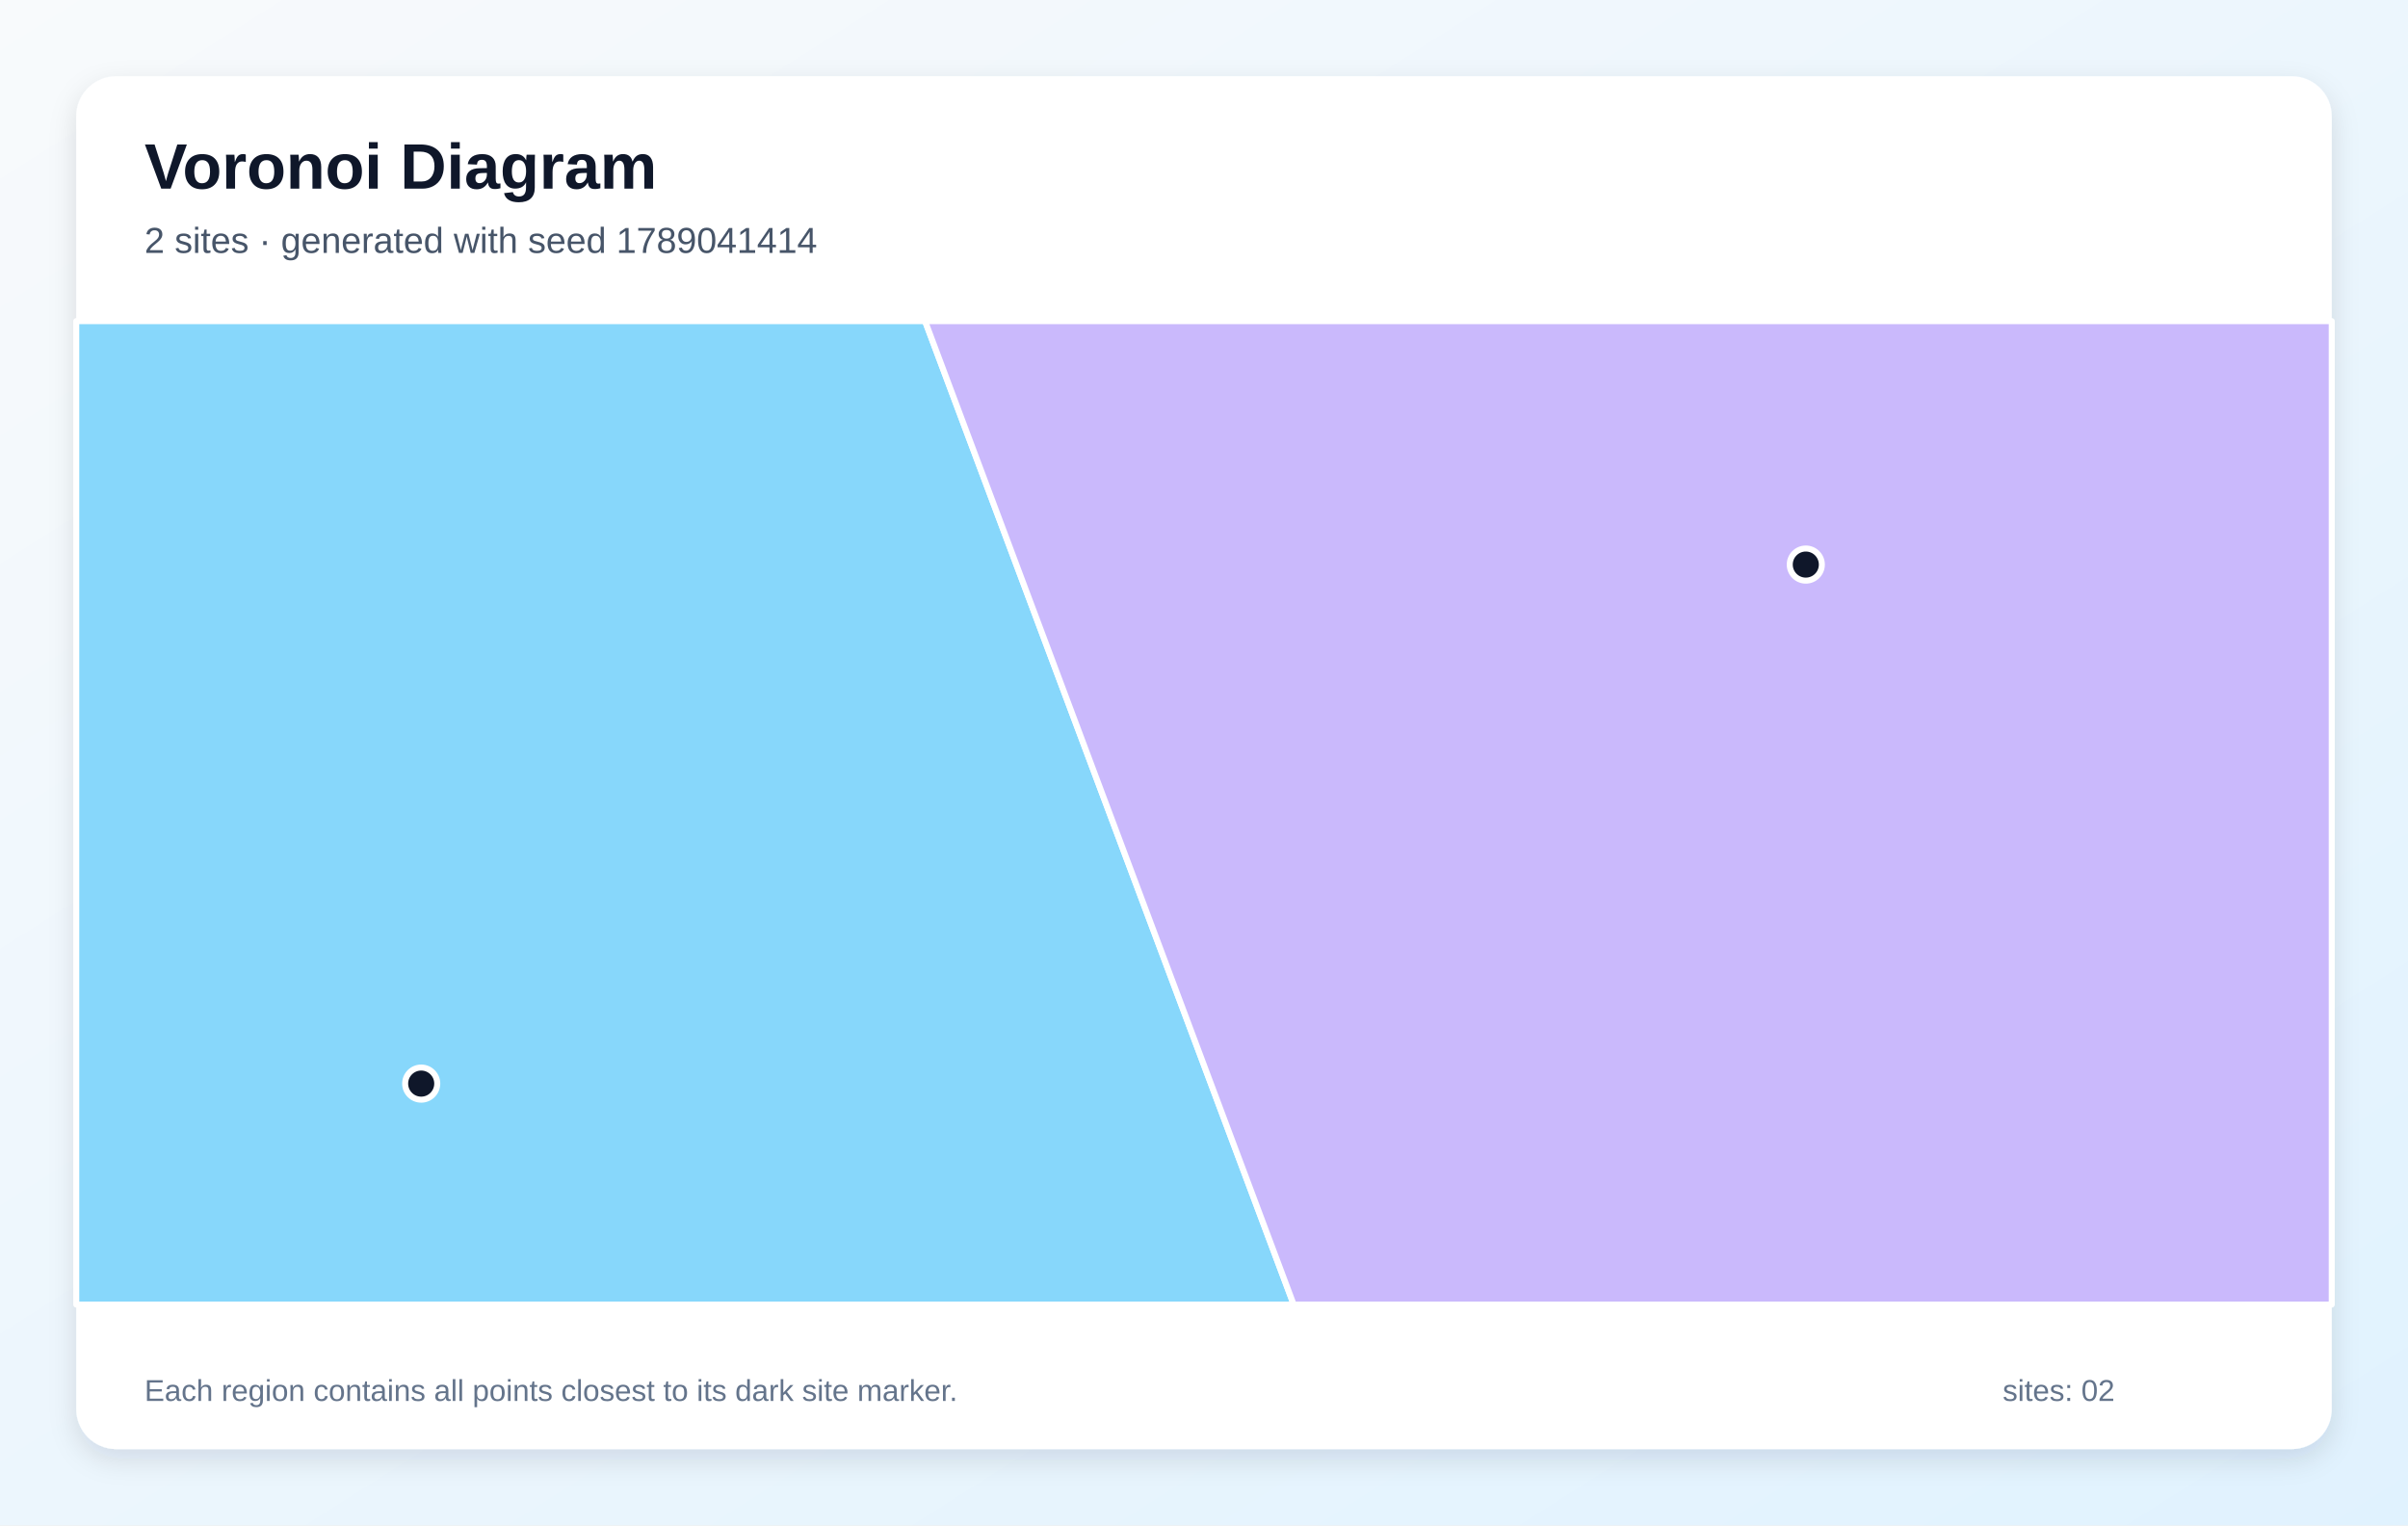
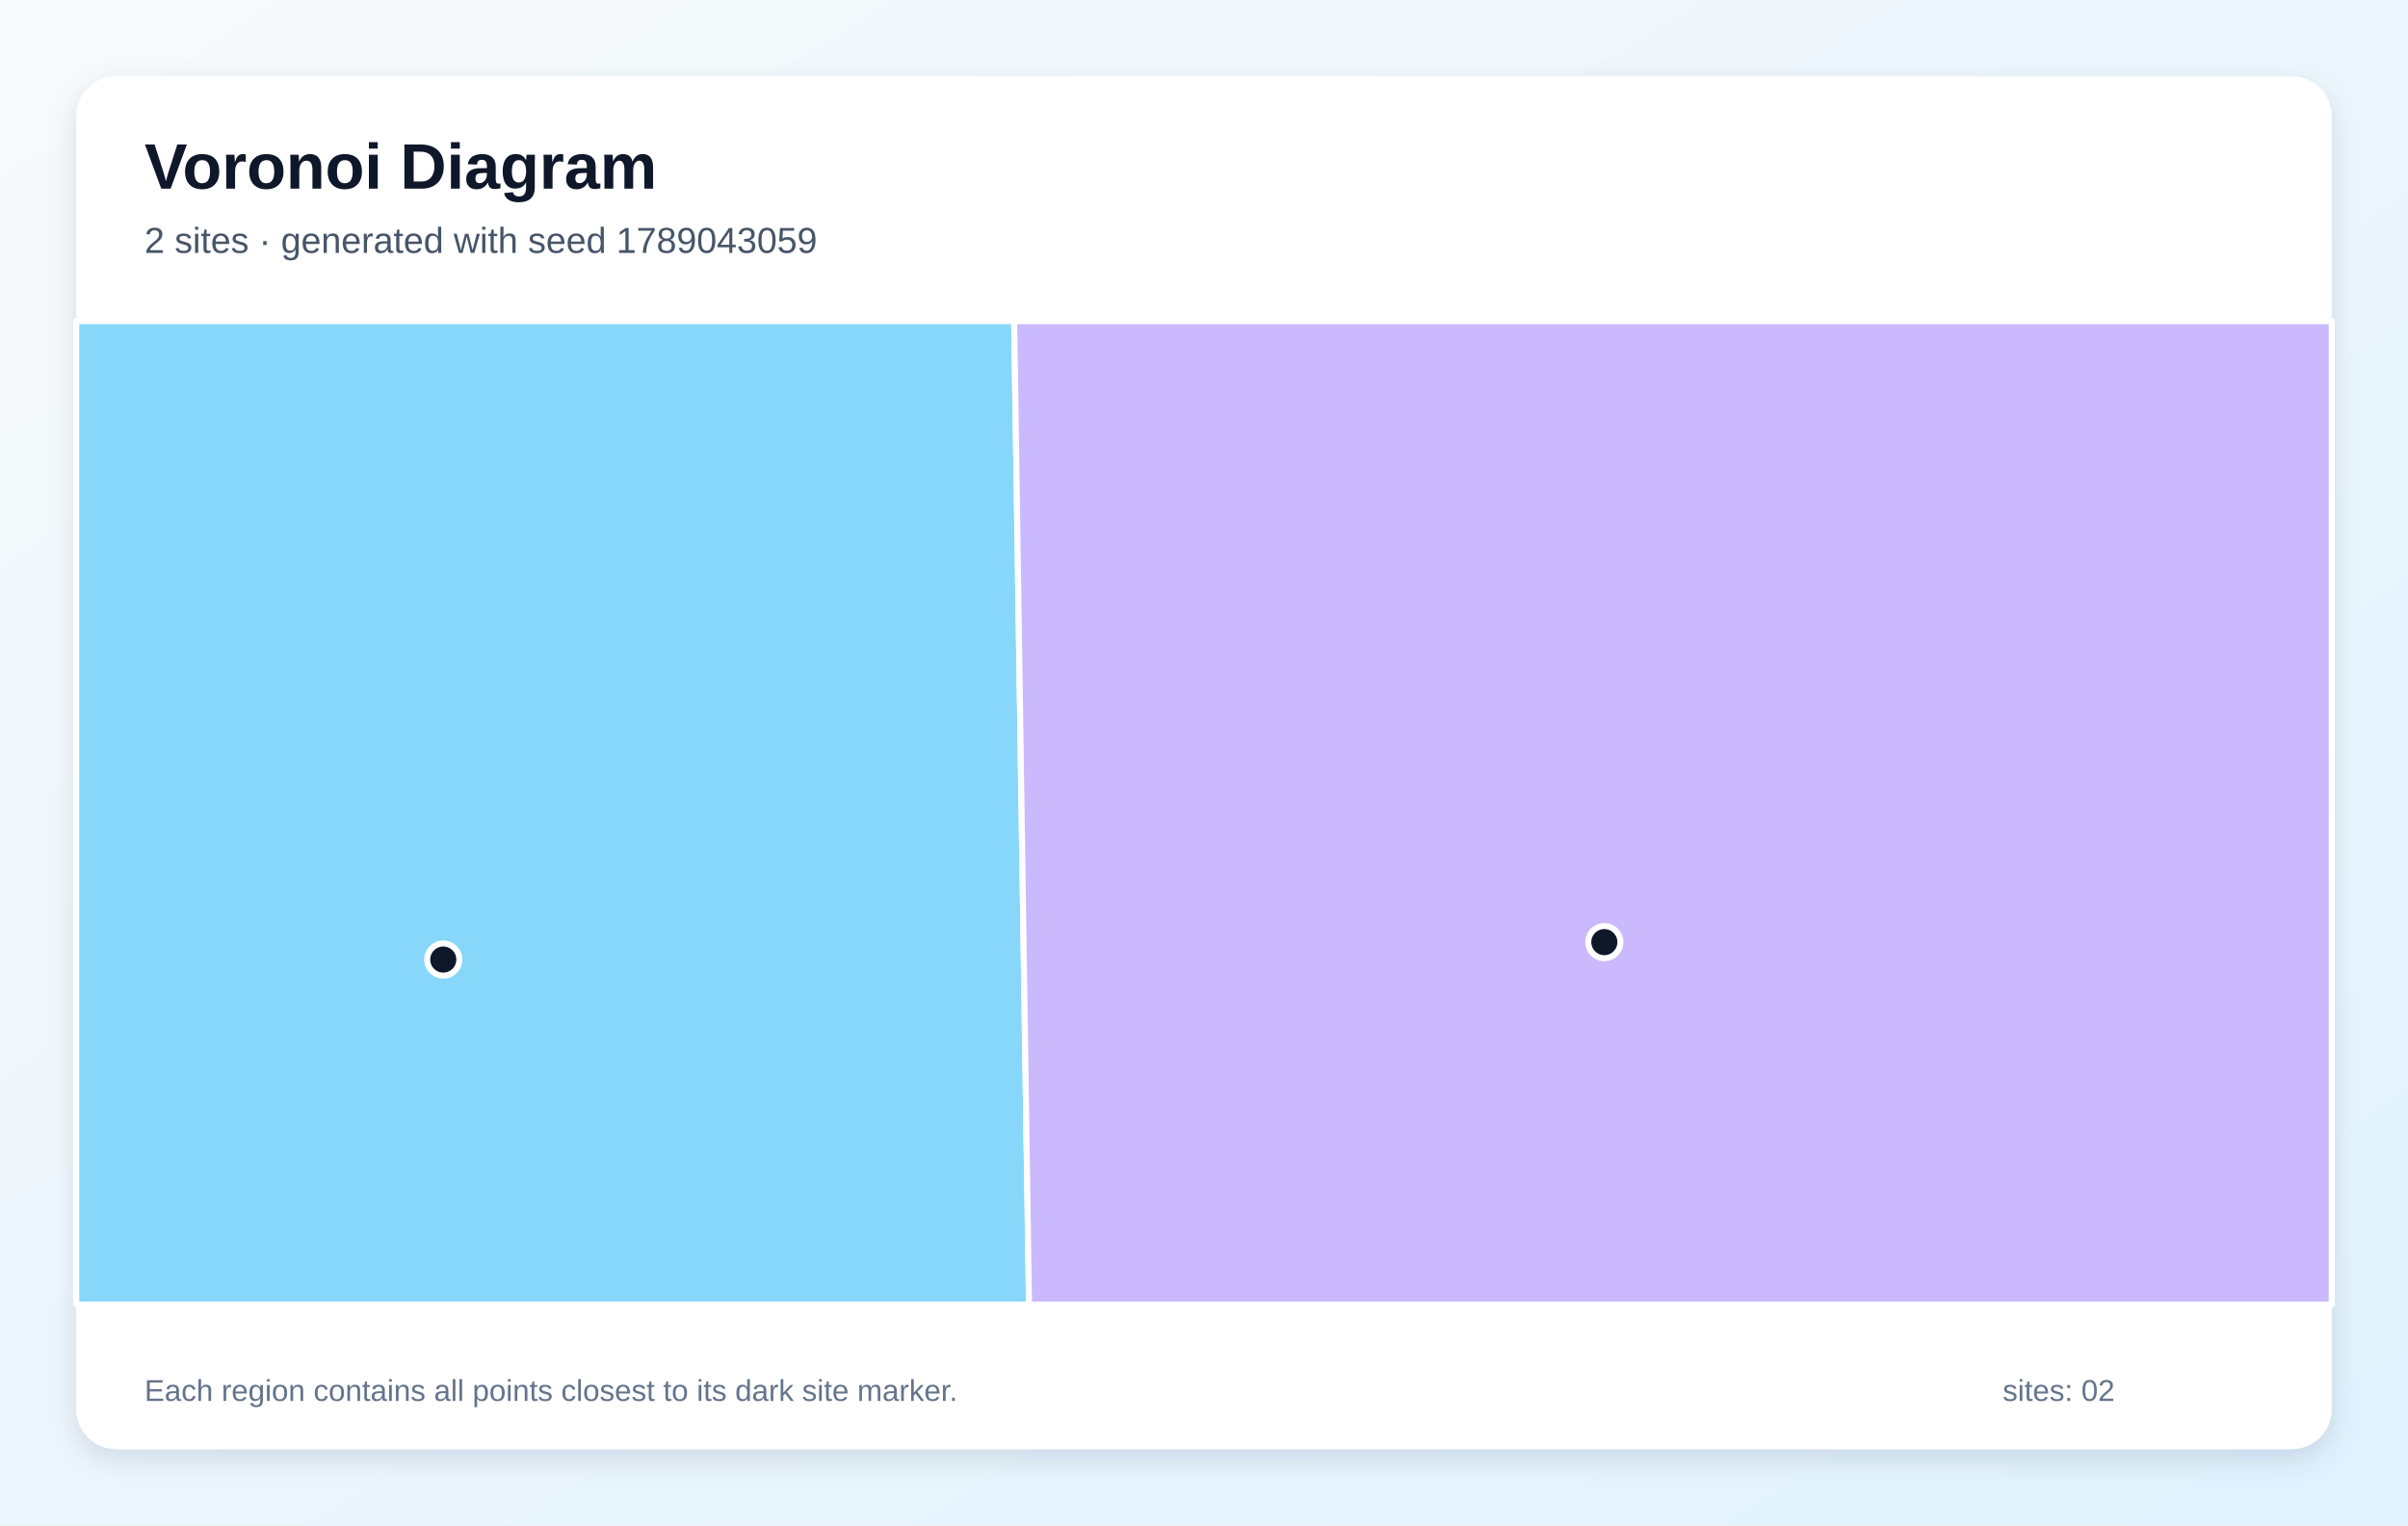
<svg xmlns="http://www.w3.org/2000/svg" width="1200" height="760" viewBox="0 0 1200 760" role="img" aria-labelledby="title description">
  <defs>
    <linearGradient id="background" x1="0" y1="0" x2="1" y2="1">
      <stop stop-color="#F8FAFC" />
      <stop offset="1" stop-color="#E0F2FE" />
    </linearGradient>
    <filter id="shadow" x="-10%" y="-10%" width="120%" height="120%">
      <feDropShadow dx="0" dy="5" stdDeviation="7" flood-color="#0F172A" flood-opacity=".12" />
    </filter>
  </defs>
  <rect width="1200" height="760" fill="url(#background)" />
  <rect x="38" y="38" width="1124" height="684" rx="20" fill="#FFFFFF" filter="url(#shadow)" />
  <g font-family="Arial, sans-serif">
    <text x="72" y="94" font-size="32" font-weight="700" fill="#0F172A">Voronoi Diagram</text>
-     <text x="72" y="126" font-size="18" fill="#475569">2 sites · generated with seed 1789041414</text>
+     <text x="72" y="126" font-size="18" fill="#475569">2 sites · generated with seed 1789043059</text>
  </g>
  <g stroke="#FFFFFF" stroke-width="3" stroke-linejoin="round">
-     <polygon points="38.0,160.0 461.0,160.0 644.7,650.0 38.0,650.0" fill="#38BDF8" fill-opacity="0.60" />
-     <polygon points="461.0,160.0 1162.0,160.0 1162.0,650.0 644.7,650.0" fill="#A78BFA" fill-opacity="0.60" />
+     <polygon points="38.0,160.0 505.4,160.0 512.8,650.0 38.0,650.0" fill="#38BDF8" fill-opacity="0.60" />
+     <polygon points="505.4,160.0 1162.0,160.0 1162.0,650.0 512.8,650.0" fill="#A78BFA" fill-opacity="0.60" />
  </g>
  <g>
-     <circle cx="209.9" cy="539.9" r="8" fill="#0F172A" stroke="#FFFFFF" stroke-width="3" />
-     <circle cx="899.9" cy="281.3" r="8" fill="#0F172A" stroke="#FFFFFF" stroke-width="3" />
+     <circle cx="220.9" cy="478.1" r="8" fill="#0F172A" stroke="#FFFFFF" stroke-width="3" />
+     <circle cx="799.5" cy="469.4" r="8" fill="#0F172A" stroke="#FFFFFF" stroke-width="3" />
  </g>
  <g font-family="Arial, sans-serif" font-size="15" fill="#64748B">
    <text x="72" y="698">Each region contains all points closest to its dark site marker.</text>
    <text x="998" y="698">sites: 02</text>
  </g>
</svg>
